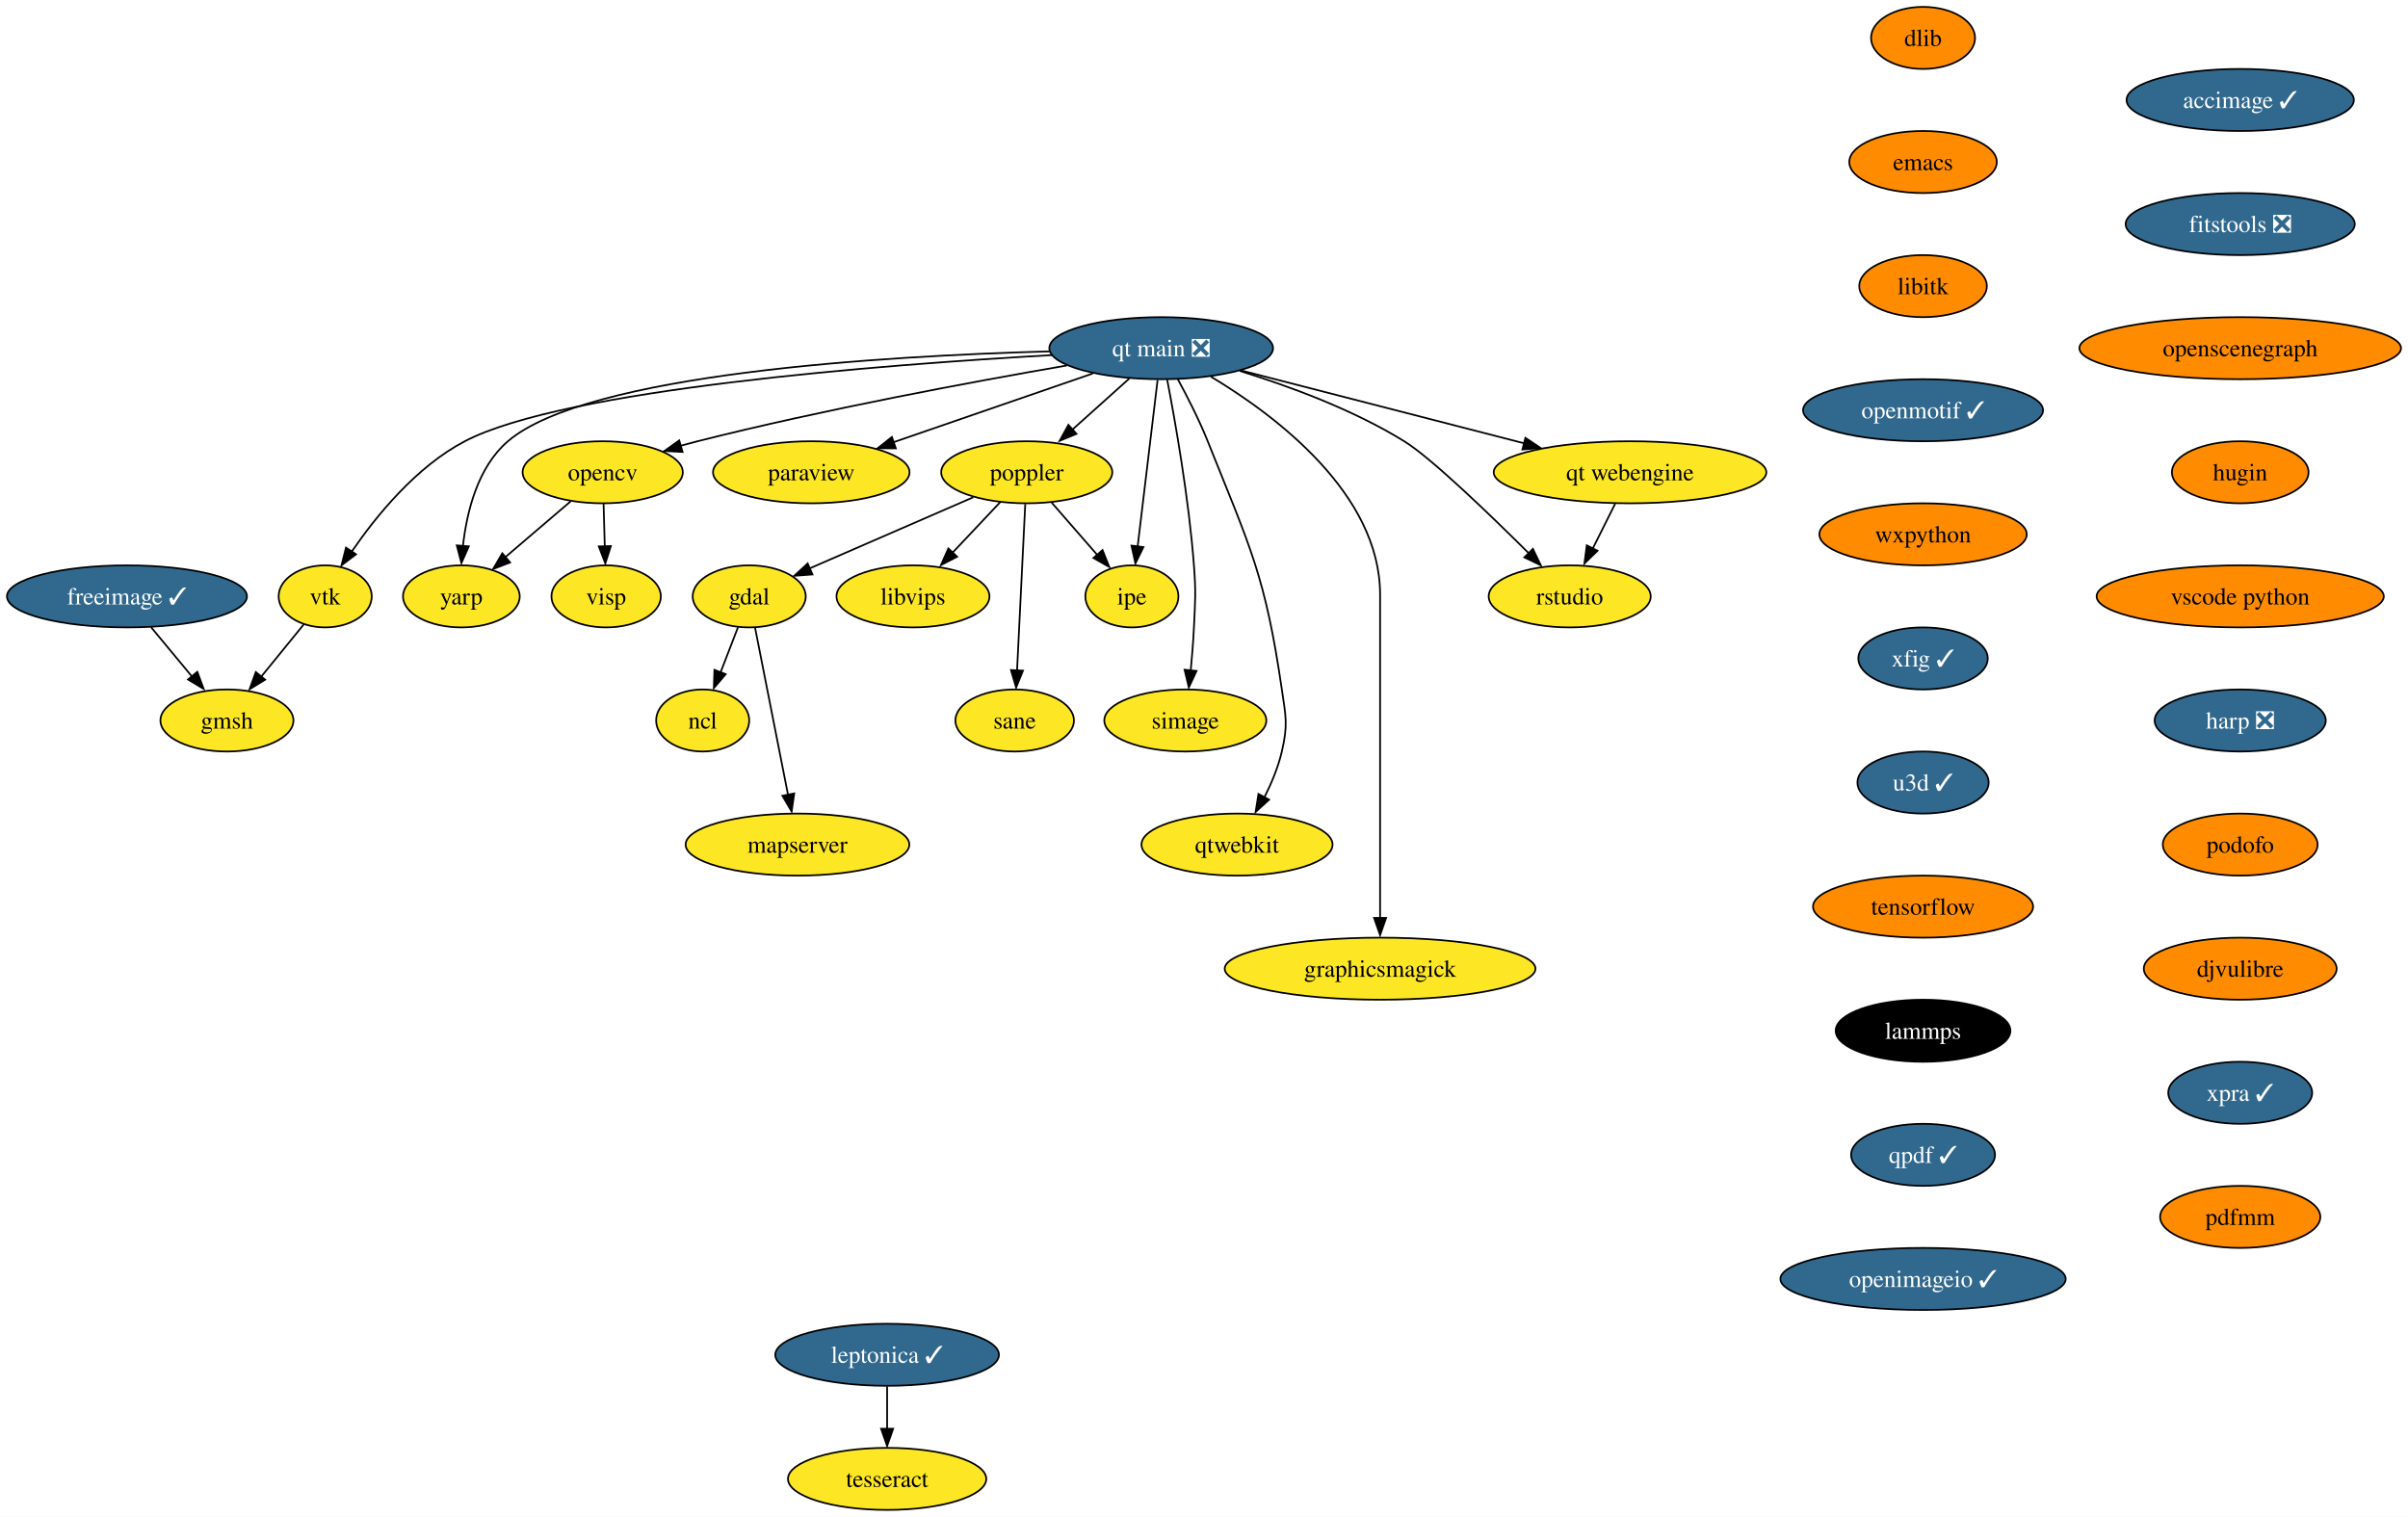
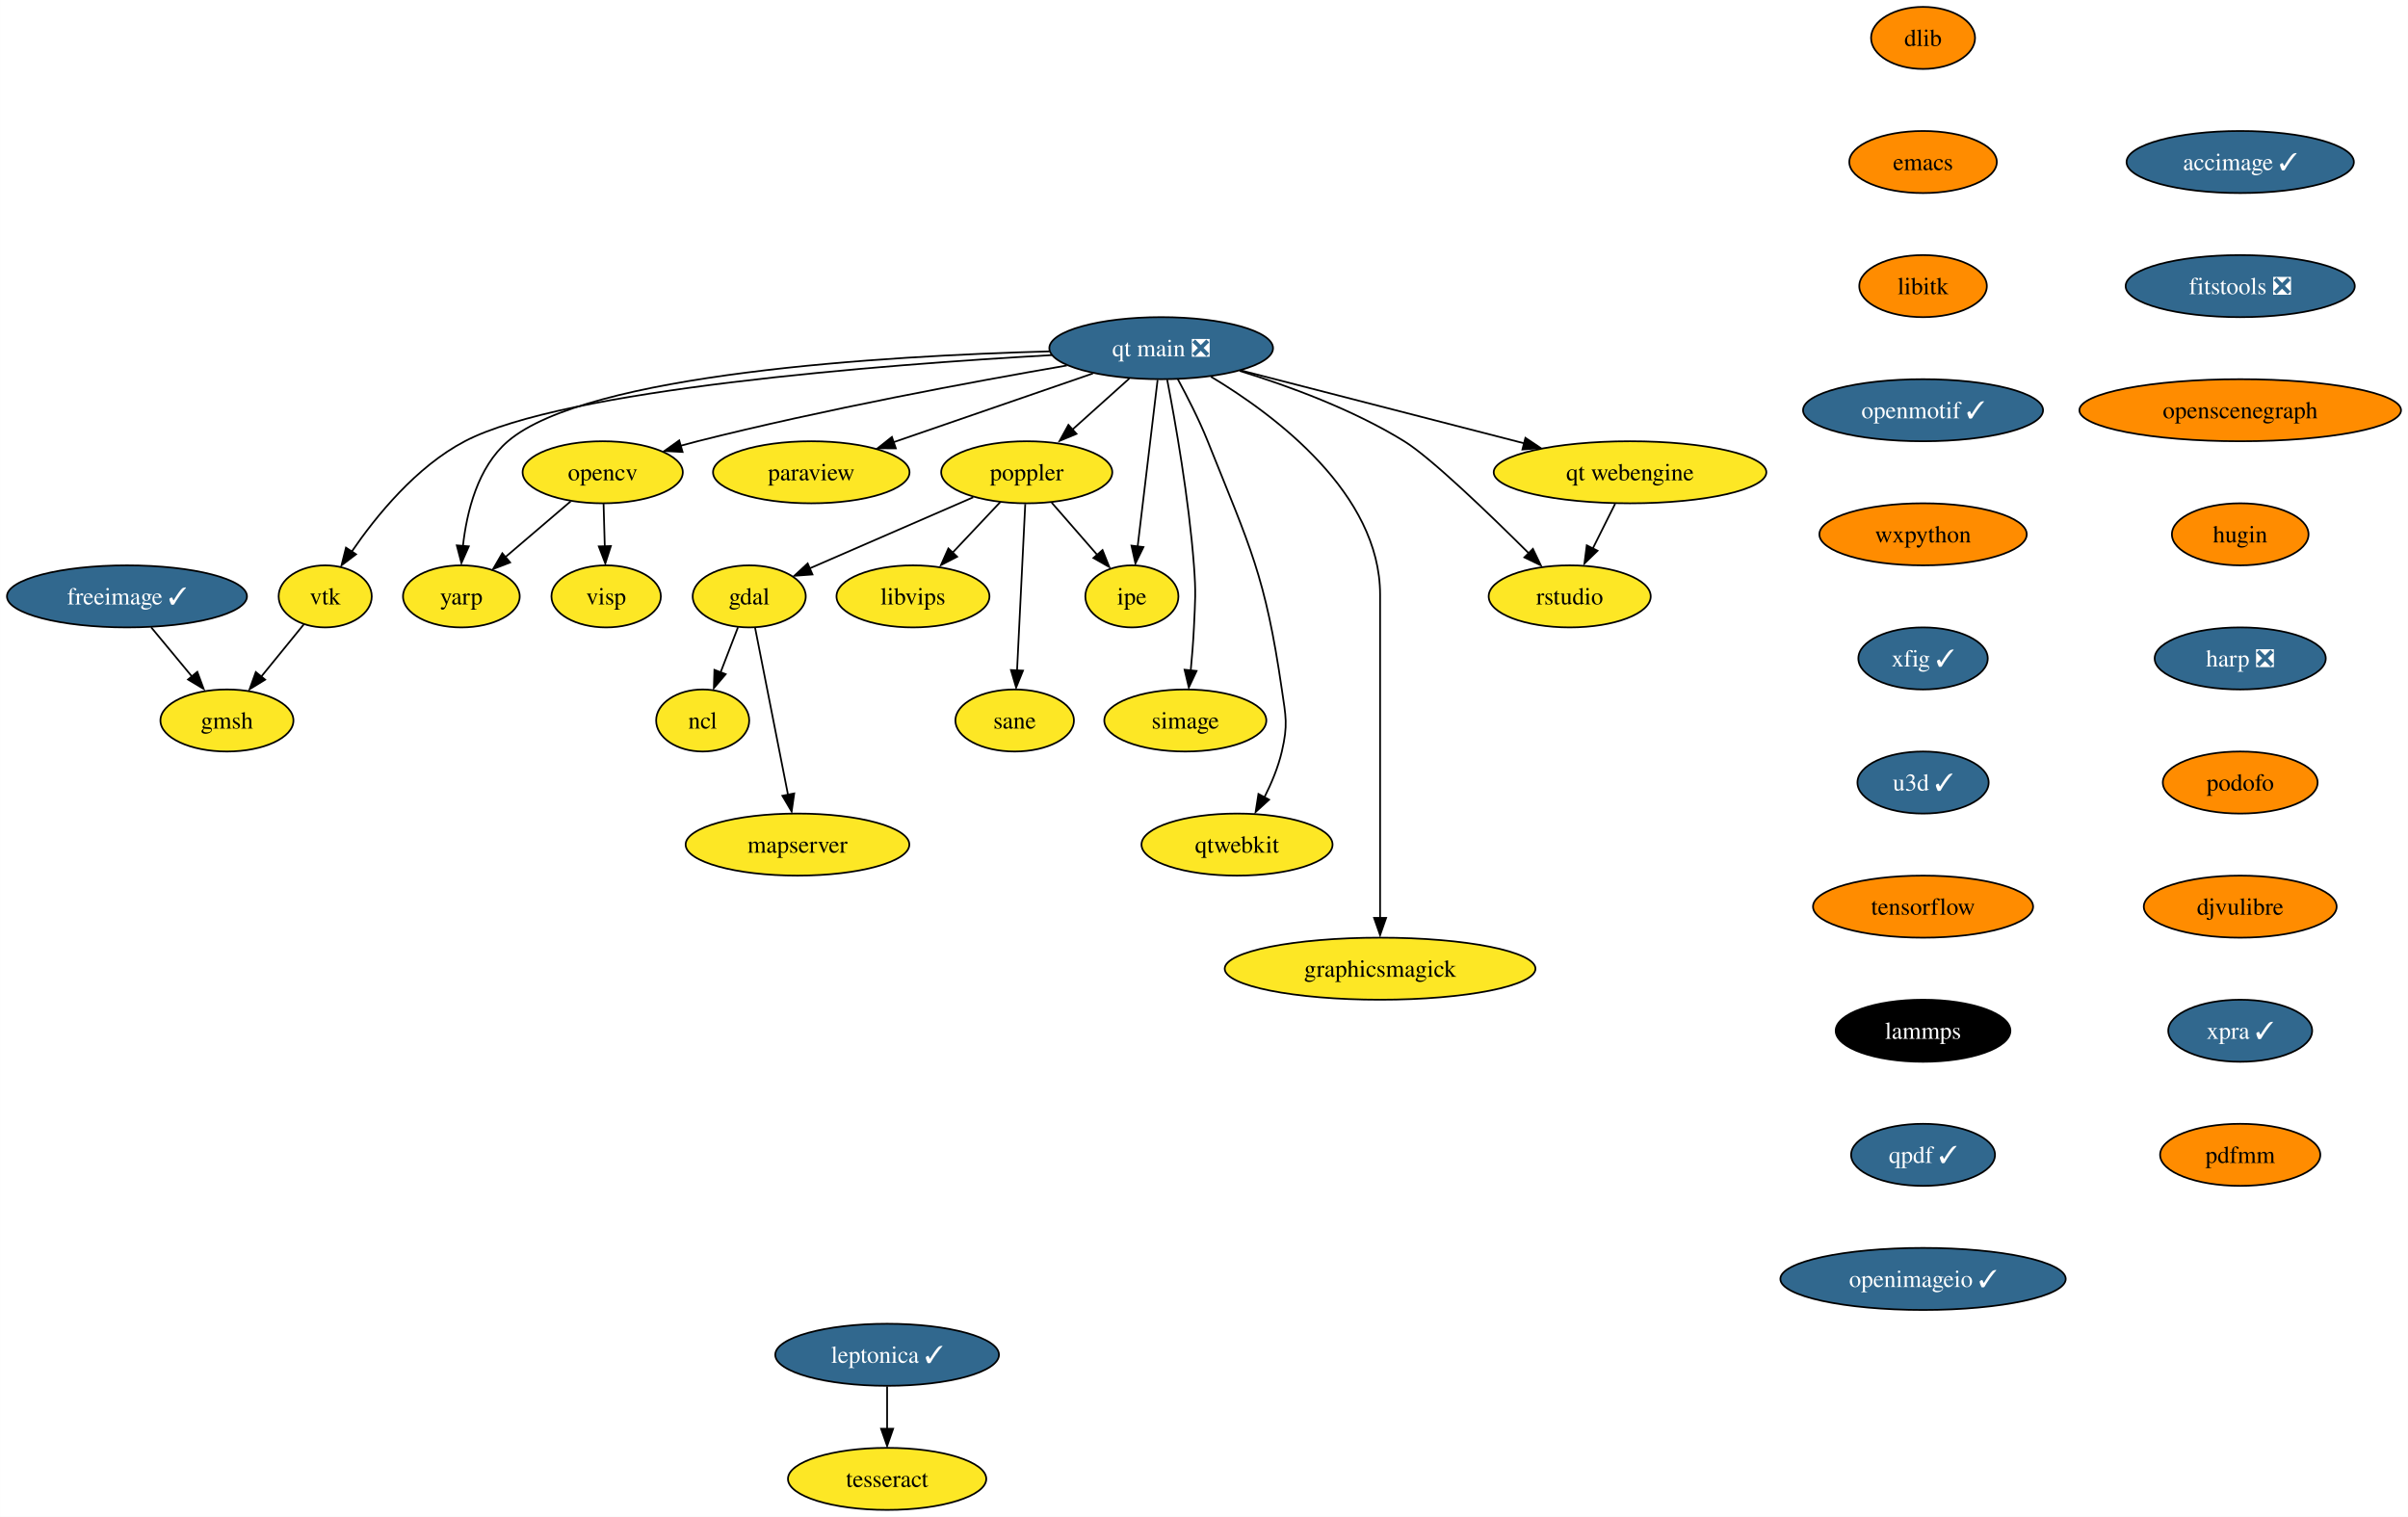
<svg xmlns="http://www.w3.org/2000/svg" xmlns:xlink="http://www.w3.org/1999/xlink" width="1397pt" height="880pt" viewBox="0.00 0.00 1396.92 880.00">
  <g id="graph0" class="graph" transform="scale(1 1) rotate(0) translate(4 876)">
    <polygon fill="white" stroke="none" points="-4,4 -4,-876 1392.92,-876 1392.92,4 -4,4" />
    <g id="node1" class="node">
      <g id="a_node1">
        <a xlink:href="https://github.com/conda-forge/dlib-feedstock" xlink:title="dlib">
          <ellipse fill="#ff8c00" stroke="black" cx="1111.62" cy="-854" rx="30.16" ry="18" />
          <text text-anchor="middle" x="1111.62" y="-849.33" font-family="Times,serif" font-size="14.00">dlib</text>
        </a>
      </g>
    </g>
    <g id="node2" class="node">
      <g id="a_node2">
        <a xlink:href="https://github.com/conda-forge/emacs-feedstock" xlink:title="emacs">
          <ellipse fill="#ff8c00" stroke="black" cx="1111.62" cy="-782" rx="42.79" ry="18" />
          <text text-anchor="middle" x="1111.62" y="-777.33" font-family="Times,serif" font-size="14.00">emacs</text>
        </a>
      </g>
    </g>
    <g id="node3" class="node">
      <g id="a_node3">
        <a xlink:href="https://github.com/conda-forge/libitk-feedstock" xlink:title="libitk">
          <ellipse fill="#ff8c00" stroke="black" cx="1111.62" cy="-710" rx="37" ry="18" />
          <text text-anchor="middle" x="1111.62" y="-705.33" font-family="Times,serif" font-size="14.00">libitk</text>
        </a>
      </g>
    </g>
    <g id="node9" class="node">
      <g id="a_node9">
        <a xlink:href="https://github.com/conda-forge/openmotif-feedstock/pull/15" xlink:title="openmotif ✓">
          <ellipse fill="#31688e" stroke="black" cx="1111.62" cy="-638" rx="69.62" ry="18" />
          <text text-anchor="middle" x="1111.62" y="-633.33" font-family="Times,serif" font-size="14.00" fill="white">openmotif ✓</text>
        </a>
      </g>
    </g>
    <g id="node4" class="node">
      <g id="a_node4">
        <a xlink:href="https://github.com/conda-forge/freeimage-feedstock/pull/46" xlink:title="freeimage ✓">
          <ellipse fill="#31688e" stroke="black" cx="69.62" cy="-530" rx="69.62" ry="18" />
          <text text-anchor="middle" x="69.62" y="-525.33" font-family="Times,serif" font-size="14.00" fill="white">freeimage ✓</text>
        </a>
      </g>
    </g>
    <g id="node5" class="node">
      <g id="a_node5">
        <a xlink:href="https://github.com/conda-forge/gmsh-feedstock" xlink:title="gmsh">
          <ellipse fill="#fde725" stroke="black" cx="127.62" cy="-458" rx="38.58" ry="18" />
          <text text-anchor="middle" x="127.62" y="-453.32" font-family="Times,serif" font-size="14.00">gmsh</text>
        </a>
      </g>
    </g>
    <g id="edge3" class="edge">
      <path fill="none" stroke="black" d="M83.66,-512.05C90.75,-503.5 99.47,-492.97 107.28,-483.56" />
      <polygon fill="black" stroke="black" points="110.43,-486.24 114.11,-476.31 105.04,-481.77 110.43,-486.24" />
    </g>
    <g id="node6" class="node">
      <g id="a_node6">
        <a xlink:href="https://github.com/conda-forge/gdal-feedstock" xlink:title="gdal">
          <ellipse fill="#fde725" stroke="black" cx="430.62" cy="-530" rx="32.79" ry="18" />
          <text text-anchor="middle" x="430.62" y="-525.33" font-family="Times,serif" font-size="14.00">gdal</text>
        </a>
      </g>
    </g>
    <g id="node7" class="node">
      <g id="a_node7">
        <a xlink:href="https://github.com/conda-forge/ncl-feedstock" xlink:title="ncl">
          <ellipse fill="#fde725" stroke="black" cx="403.62" cy="-458" rx="27" ry="18" />
          <text text-anchor="middle" x="403.62" y="-453.32" font-family="Times,serif" font-size="14.00">ncl</text>
        </a>
      </g>
    </g>
    <g id="edge4" class="edge">
      <path fill="none" stroke="black" d="M424.09,-512.05C421.07,-504.23 417.41,-494.75 414.03,-485.98" />
      <polygon fill="black" stroke="black" points="416.96,-484.86 410.1,-476.79 410.43,-487.38 416.96,-484.86" />
    </g>
    <g id="node8" class="node">
      <g id="a_node8">
        <a xlink:href="https://github.com/conda-forge/mapserver-feedstock" xlink:title="mapserver">
          <ellipse fill="#fde725" stroke="black" cx="458.62" cy="-386" rx="64.89" ry="18" />
          <text text-anchor="middle" x="458.62" y="-381.32" font-family="Times,serif" font-size="14.00">mapserver</text>
        </a>
      </g>
    </g>
    <g id="edge5" class="edge">
      <path fill="none" stroke="black" d="M434,-511.87C438.75,-487.78 447.46,-443.6 453.15,-414.77" />
      <polygon fill="black" stroke="black" points="456.73,-415.68 455.23,-405.19 449.86,-414.32 456.73,-415.68" />
    </g>
    <g id="node13" class="node">
      <g id="a_node13">
        <a xlink:href="https://github.com/conda-forge/wxpython-feedstock" xlink:title="wxpython">
          <ellipse fill="#ff8c00" stroke="black" cx="1111.62" cy="-566" rx="60.15" ry="18" />
          <text text-anchor="middle" x="1111.62" y="-561.33" font-family="Times,serif" font-size="14.00">wxpython</text>
        </a>
      </g>
    </g>
    <g id="node10" class="node">
      <g id="a_node10">
        <a xlink:href="https://github.com/conda-forge/opencv-feedstock" xlink:title="opencv">
          <ellipse fill="#fde725" stroke="black" cx="345.62" cy="-602" rx="46.47" ry="18" />
          <text text-anchor="middle" x="345.62" y="-597.33" font-family="Times,serif" font-size="14.00">opencv</text>
        </a>
      </g>
    </g>
    <g id="node11" class="node">
      <g id="a_node11">
        <a xlink:href="https://github.com/conda-forge/yarp-feedstock" xlink:title="yarp">
          <ellipse fill="#fde725" stroke="black" cx="263.62" cy="-530" rx="33.85" ry="18" />
          <text text-anchor="middle" x="263.62" y="-525.33" font-family="Times,serif" font-size="14.00">yarp</text>
        </a>
      </g>
    </g>
    <g id="edge7" class="edge">
      <path fill="none" stroke="black" d="M327.01,-585.12C315.8,-575.55 301.37,-563.23 289.11,-552.76" />
      <polygon fill="black" stroke="black" points="291.91,-549.69 282.03,-545.86 287.37,-555.02 291.91,-549.69" />
    </g>
    <g id="node12" class="node">
      <g id="a_node12">
        <a xlink:href="https://github.com/conda-forge/visp-feedstock" xlink:title="visp">
          <ellipse fill="#fde725" stroke="black" cx="347.62" cy="-530" rx="31.74" ry="18" />
          <text text-anchor="middle" x="347.62" y="-525.33" font-family="Times,serif" font-size="14.00">visp</text>
        </a>
      </g>
    </g>
    <g id="edge8" class="edge">
      <path fill="none" stroke="black" d="M346.12,-583.7C346.33,-576.24 346.58,-567.32 346.82,-558.97" />
      <polygon fill="black" stroke="black" points="350.35,-559.2 347.13,-549.1 343.35,-559 350.35,-559.2" />
    </g>
    <g id="node19" class="node">
      <g id="a_node19">
        <a xlink:href="https://github.com/conda-forge/xfig-feedstock/pull/8" xlink:title="xfig ✓">
          <ellipse fill="#31688e" stroke="black" cx="1111.62" cy="-494" rx="37.53" ry="18" />
          <text text-anchor="middle" x="1111.62" y="-489.32" font-family="Times,serif" font-size="14.00" fill="white">xfig ✓</text>
        </a>
      </g>
    </g>
    <g id="node14" class="node">
      <g id="a_node14">
        <a xlink:href="https://github.com/conda-forge/paraview-feedstock" xlink:title="paraview">
          <ellipse fill="#fde725" stroke="black" cx="466.62" cy="-602" rx="57" ry="18" />
          <text text-anchor="middle" x="466.62" y="-597.33" font-family="Times,serif" font-size="14.00">paraview</text>
        </a>
      </g>
    </g>
    <g id="node15" class="node">
      <g id="a_node15">
        <a xlink:href="https://github.com/conda-forge/poppler-feedstock" xlink:title="poppler">
          <ellipse fill="#fde725" stroke="black" cx="591.62" cy="-602" rx="49.63" ry="18" />
          <text text-anchor="middle" x="591.62" y="-597.33" font-family="Times,serif" font-size="14.00">poppler</text>
        </a>
      </g>
    </g>
    <g id="edge10" class="edge">
      <path fill="none" stroke="black" d="M560.58,-587.5C533.4,-575.69 493.93,-558.53 465.63,-546.22" />
      <polygon fill="black" stroke="black" points="467.32,-542.71 456.76,-541.93 464.53,-549.12 467.32,-542.71" />
    </g>
    <g id="node16" class="node">
      <g id="a_node16">
        <a xlink:href="https://github.com/conda-forge/libvips-feedstock" xlink:title="libvips">
          <ellipse fill="#fde725" stroke="black" cx="525.62" cy="-530" rx="44.37" ry="18" />
          <text text-anchor="middle" x="525.62" y="-525.33" font-family="Times,serif" font-size="14.00">libvips</text>
        </a>
      </g>
    </g>
    <g id="edge11" class="edge">
      <path fill="none" stroke="black" d="M576.31,-584.76C567.98,-575.93 557.52,-564.83 548.26,-555.01" />
      <polygon fill="black" stroke="black" points="551.25,-553.02 541.85,-548.15 546.16,-557.82 551.25,-553.02" />
    </g>
    <g id="node17" class="node">
      <g id="a_node17">
        <a xlink:href="https://github.com/conda-forge/ipe-feedstock" xlink:title="ipe">
          <ellipse fill="#fde725" stroke="black" cx="652.62" cy="-530" rx="27" ry="18" />
          <text text-anchor="middle" x="652.62" y="-525.33" font-family="Times,serif" font-size="14.00">ipe</text>
        </a>
      </g>
    </g>
    <g id="edge12" class="edge">
      <path fill="none" stroke="black" d="M606.08,-584.41C613.93,-575.41 623.75,-564.13 632.36,-554.26" />
      <polygon fill="black" stroke="black" points="635.59,-556.88 639.52,-547.04 630.31,-552.28 635.59,-556.88" />
    </g>
    <g id="node18" class="node">
      <g id="a_node18">
        <a xlink:href="https://github.com/conda-forge/sane-feedstock" xlink:title="sane">
          <ellipse fill="#fde725" stroke="black" cx="584.62" cy="-458" rx="34.37" ry="18" />
          <text text-anchor="middle" x="584.62" y="-453.32" font-family="Times,serif" font-size="14.00">sane</text>
        </a>
      </g>
    </g>
    <g id="edge13" class="edge">
      <path fill="none" stroke="black" d="M590.76,-583.59C589.58,-559.5 587.42,-515.75 586,-487.03" />
      <polygon fill="black" stroke="black" points="589.45,-486.93 585.47,-477.11 582.46,-487.27 589.45,-486.93" />
    </g>
    <g id="node20" class="node">
      <g id="a_node20">
        <a xlink:href="https://github.com/conda-forge/u3d-feedstock/pull/25" xlink:title="u3d ✓">
          <ellipse fill="#31688e" stroke="black" cx="1111.62" cy="-422" rx="38.06" ry="18" />
          <text text-anchor="middle" x="1111.62" y="-417.32" font-family="Times,serif" font-size="14.00" fill="white">u3d ✓</text>
        </a>
      </g>
    </g>
    <g id="node21" class="node">
      <g id="a_node21">
        <a xlink:href="https://github.com/conda-forge/tensorflow-feedstock" xlink:title="tensorflow">
          <ellipse fill="#ff8c00" stroke="black" cx="1111.62" cy="-350" rx="63.84" ry="18" />
          <text text-anchor="middle" x="1111.62" y="-345.32" font-family="Times,serif" font-size="14.00">tensorflow</text>
        </a>
      </g>
    </g>
    <g id="node25" class="node">
      <g id="a_node25">
        <a xlink:href="https://github.com/conda-forge/lammps-feedstock" xlink:title="lammps">
          <ellipse fill="#000000" stroke="black" cx="1111.62" cy="-278" rx="50.68" ry="18" />
          <text text-anchor="middle" x="1111.62" y="-273.32" font-family="Times,serif" font-size="14.00" fill="white">lammps</text>
        </a>
      </g>
    </g>
    <g id="node22" class="node">
      <g id="a_node22">
        <a xlink:href="https://github.com/conda-forge/vtk-feedstock" xlink:title="vtk">
          <ellipse fill="#fde725" stroke="black" cx="184.62" cy="-530" rx="27.01" ry="18" />
          <text text-anchor="middle" x="184.62" y="-525.33" font-family="Times,serif" font-size="14.00">vtk</text>
        </a>
      </g>
    </g>
    <g id="edge17" class="edge">
      <path fill="none" stroke="black" d="M172.25,-513.81C165.06,-504.98 155.83,-493.64 147.62,-483.56" />
      <polygon fill="black" stroke="black" points="149.79,-481.68 140.76,-476.13 144.36,-486.1 149.79,-481.68" />
    </g>
    <g id="node23" class="node">
      <g id="a_node23">
        <a xlink:href="https://github.com/conda-forge/simage-feedstock" xlink:title="simage">
          <ellipse fill="#fde725" stroke="black" cx="683.62" cy="-458" rx="47" ry="18" />
          <text text-anchor="middle" x="683.62" y="-453.32" font-family="Times,serif" font-size="14.00">simage</text>
        </a>
      </g>
    </g>
    <g id="node24" class="node">
      <g id="a_node24">
        <a xlink:href="https://github.com/conda-forge/qtwebkit-feedstock" xlink:title="qtwebkit">
          <ellipse fill="#fde725" stroke="black" cx="713.62" cy="-386" rx="55.42" ry="18" />
          <text text-anchor="middle" x="713.62" y="-381.32" font-family="Times,serif" font-size="14.00">qtwebkit</text>
        </a>
      </g>
    </g>
    <g id="node26" class="node">
      <g id="a_node26">
        <a xlink:href="https://github.com/conda-forge/qpdf-feedstock/pull/35" xlink:title="qpdf ✓">
          <ellipse fill="#31688e" stroke="black" cx="1111.62" cy="-206" rx="41.74" ry="18" />
          <text text-anchor="middle" x="1111.62" y="-201.33" font-family="Times,serif" font-size="14.00" fill="white">qpdf ✓</text>
        </a>
      </g>
    </g>
    <g id="node29" class="node">
      <g id="a_node29">
        <a xlink:href="https://github.com/conda-forge/openimageio-feedstock/pull/90" xlink:title="openimageio ✓">
          <ellipse fill="#31688e" stroke="black" cx="1111.62" cy="-134" rx="82.77" ry="18" />
          <text text-anchor="middle" x="1111.62" y="-129.32" font-family="Times,serif" font-size="14.00" fill="white">openimageio ✓</text>
        </a>
      </g>
    </g>
    <g id="node27" class="node">
      <g id="a_node27">
        <a xlink:href="https://github.com/conda-forge/leptonica-feedstock/pull/46" xlink:title="leptonica ✓">
          <ellipse fill="#31688e" stroke="black" cx="510.62" cy="-90" rx="64.89" ry="18" />
          <text text-anchor="middle" x="510.62" y="-85.33" font-family="Times,serif" font-size="14.00" fill="white">leptonica ✓</text>
        </a>
      </g>
    </g>
    <g id="node28" class="node">
      <g id="a_node28">
        <a xlink:href="https://github.com/conda-forge/tesseract-feedstock" xlink:title="tesseract">
          <ellipse fill="#fde725" stroke="black" cx="510.62" cy="-18" rx="57.52" ry="18" />
          <text text-anchor="middle" x="510.62" y="-13.32" font-family="Times,serif" font-size="14.00">tesseract</text>
        </a>
      </g>
    </g>
    <g id="edge20" class="edge">
      <path fill="none" stroke="black" d="M510.62,-71.7C510.62,-64.24 510.62,-55.32 510.62,-46.97" />
      <polygon fill="black" stroke="black" points="514.12,-47.1 510.62,-37.1 507.12,-47.1 514.12,-47.1" />
    </g>
    <g id="node30" class="node">
      <g id="a_node30">
        <a xlink:href="https://github.com/conda-forge/graphicsmagick-feedstock" xlink:title="graphicsmagick">
          <ellipse fill="#fde725" stroke="black" cx="796.62" cy="-314" rx="90.14" ry="18" />
          <text text-anchor="middle" x="796.62" y="-309.32" font-family="Times,serif" font-size="14.00">graphicsmagick</text>
        </a>
      </g>
    </g>
    <g id="node31" class="node">
      <g id="a_node31">
        <a xlink:href="https://github.com/conda-forge/accimage-feedstock/pull/14" xlink:title="accimage ✓">
-           <ellipse fill="#31688e" stroke="black" cx="1295.62" cy="-818" rx="65.94" ry="18" />
-           <text text-anchor="middle" x="1295.62" y="-813.33" font-family="Times,serif" font-size="14.00" fill="white">accimage ✓</text>
+           <ellipse fill="#31688e" stroke="black" cx="1295.62" cy="-782" rx="65.94" ry="18" />
+           <text text-anchor="middle" x="1295.62" y="-777.33" font-family="Times,serif" font-size="14.00" fill="white">accimage ✓</text>
        </a>
      </g>
    </g>
    <g id="node32" class="node">
      <g id="a_node32">
        <a xlink:href="https://github.com/conda-forge/fitstools-feedstock/pull/6" xlink:title="fitstools ❎">
-           <ellipse fill="#31688e" stroke="black" cx="1295.62" cy="-746" rx="66.47" ry="18" />
-           <text text-anchor="middle" x="1295.62" y="-741.33" font-family="Times,serif" font-size="14.00" fill="white">fitstools ❎</text>
+           <ellipse fill="#31688e" stroke="black" cx="1295.62" cy="-710" rx="66.47" ry="18" />
+           <text text-anchor="middle" x="1295.62" y="-705.33" font-family="Times,serif" font-size="14.00" fill="white">fitstools ❎</text>
        </a>
      </g>
    </g>
    <g id="node33" class="node">
      <g id="a_node33">
        <a xlink:href="https://github.com/conda-forge/openscenegraph-feedstock" xlink:title="openscenegraph">
-           <ellipse fill="#ff8c00" stroke="black" cx="1295.62" cy="-674" rx="93.3" ry="18" />
-           <text text-anchor="middle" x="1295.62" y="-669.33" font-family="Times,serif" font-size="14.00">openscenegraph</text>
+           <ellipse fill="#ff8c00" stroke="black" cx="1295.62" cy="-638" rx="93.3" ry="18" />
+           <text text-anchor="middle" x="1295.62" y="-633.33" font-family="Times,serif" font-size="14.00">openscenegraph</text>
        </a>
      </g>
    </g>
    <g id="node34" class="node">
      <g id="a_node34">
        <a xlink:href="https://github.com/conda-forge/hugin-feedstock" xlink:title="hugin">
-           <ellipse fill="#ff8c00" stroke="black" cx="1295.62" cy="-602" rx="39.63" ry="18" />
-           <text text-anchor="middle" x="1295.62" y="-597.33" font-family="Times,serif" font-size="14.00">hugin</text>
+           <ellipse fill="#ff8c00" stroke="black" cx="1295.62" cy="-566" rx="39.63" ry="18" />
+           <text text-anchor="middle" x="1295.62" y="-561.33" font-family="Times,serif" font-size="14.00">hugin</text>
        </a>
      </g>
    </g>
    <g id="node35" class="node">
      <g id="a_node35">
-         <a xlink:href="https://github.com/conda-forge/vscode-python-feedstock" xlink:title="vscode python">
-           <ellipse fill="#ff8c00" stroke="black" cx="1295.62" cy="-530" rx="83.3" ry="18" />
-           <text text-anchor="middle" x="1295.62" y="-525.33" font-family="Times,serif" font-size="14.00">vscode python</text>
+         <a xlink:href="https://github.com/conda-forge/harp-feedstock/pull/34" xlink:title="harp ❎">
+           <ellipse fill="#31688e" stroke="black" cx="1295.62" cy="-494" rx="49.63" ry="18" />
+           <text text-anchor="middle" x="1295.62" y="-489.32" font-family="Times,serif" font-size="14.00" fill="white">harp ❎</text>
        </a>
      </g>
    </g>
    <g id="node36" class="node">
      <g id="a_node36">
-         <a xlink:href="https://github.com/conda-forge/harp-feedstock/pull/34" xlink:title="harp ❎">
-           <ellipse fill="#31688e" stroke="black" cx="1295.62" cy="-458" rx="49.63" ry="18" />
-           <text text-anchor="middle" x="1295.62" y="-453.32" font-family="Times,serif" font-size="14.00" fill="white">harp ❎</text>
+         <a xlink:href="https://github.com/conda-forge/podofo-feedstock" xlink:title="podofo">
+           <ellipse fill="#ff8c00" stroke="black" cx="1295.62" cy="-422" rx="44.9" ry="18" />
+           <text text-anchor="middle" x="1295.62" y="-417.32" font-family="Times,serif" font-size="14.00">podofo</text>
        </a>
      </g>
    </g>
    <g id="node37" class="node">
      <g id="a_node37">
-         <a xlink:href="https://github.com/conda-forge/podofo-feedstock" xlink:title="podofo">
-           <ellipse fill="#ff8c00" stroke="black" cx="1295.62" cy="-386" rx="44.9" ry="18" />
-           <text text-anchor="middle" x="1295.62" y="-381.32" font-family="Times,serif" font-size="14.00">podofo</text>
+         <a xlink:href="https://github.com/conda-forge/djvulibre-feedstock" xlink:title="djvulibre">
+           <ellipse fill="#ff8c00" stroke="black" cx="1295.62" cy="-350" rx="55.94" ry="18" />
+           <text text-anchor="middle" x="1295.62" y="-345.32" font-family="Times,serif" font-size="14.00">djvulibre</text>
        </a>
      </g>
    </g>
    <g id="node38" class="node">
      <g id="a_node38">
-         <a xlink:href="https://github.com/conda-forge/djvulibre-feedstock" xlink:title="djvulibre">
-           <ellipse fill="#ff8c00" stroke="black" cx="1295.62" cy="-314" rx="55.94" ry="18" />
-           <text text-anchor="middle" x="1295.62" y="-309.32" font-family="Times,serif" font-size="14.00">djvulibre</text>
+         <a xlink:href="https://github.com/conda-forge/xpra-feedstock/pull/28" xlink:title="xpra ✓">
+           <ellipse fill="#31688e" stroke="black" cx="1295.62" cy="-278" rx="41.74" ry="18" />
+           <text text-anchor="middle" x="1295.62" y="-273.32" font-family="Times,serif" font-size="14.00" fill="white">xpra ✓</text>
+         </a>
+       </g>
+     </g>
+     <g id="node42" class="node">
+       <g id="a_node42">
+         <a xlink:href="https://github.com/conda-forge/pdfmm-feedstock" xlink:title="pdfmm">
+           <ellipse fill="#ff8c00" stroke="black" cx="1295.62" cy="-206" rx="46.47" ry="18" />
+           <text text-anchor="middle" x="1295.62" y="-201.32" font-family="Times,serif" font-size="14.00">pdfmm</text>
        </a>
      </g>
    </g>
    <g id="node39" class="node">
      <g id="a_node39">
-         <a xlink:href="https://github.com/conda-forge/xpra-feedstock/pull/28" xlink:title="xpra ✓">
-           <ellipse fill="#31688e" stroke="black" cx="1295.62" cy="-242" rx="41.74" ry="18" />
-           <text text-anchor="middle" x="1295.62" y="-237.32" font-family="Times,serif" font-size="14.00" fill="white">xpra ✓</text>
-         </a>
-       </g>
-     </g>
-     <g id="node43" class="node">
-       <g id="a_node43">
-         <a xlink:href="https://github.com/conda-forge/pdfmm-feedstock" xlink:title="pdfmm">
-           <ellipse fill="#ff8c00" stroke="black" cx="1295.62" cy="-170" rx="46.47" ry="18" />
-           <text text-anchor="middle" x="1295.62" y="-165.32" font-family="Times,serif" font-size="14.00">pdfmm</text>
-         </a>
-       </g>
-     </g>
-     <g id="node40" class="node">
-       <g id="a_node40">
        <a xlink:href="https://github.com/conda-forge/qt-main-feedstock/pull/195" xlink:title="qt main ❎">
          <ellipse fill="#31688e" stroke="black" cx="669.62" cy="-674" rx="64.89" ry="18" />
          <text text-anchor="middle" x="669.62" y="-669.33" font-family="Times,serif" font-size="14.00" fill="white">qt main ❎</text>
        </a>
      </g>
    </g>
-     <g id="edge30" class="edge">
+     <g id="edge29" class="edge">
      <path fill="none" stroke="black" d="M614.89,-663.96C560.27,-654.53 474.12,-638.54 400.62,-620 397.43,-619.19 394.15,-618.32 390.85,-617.39" />
      <polygon fill="black" stroke="black" points="391.96,-613.78 381.38,-614.35 390.01,-620.5 391.96,-613.78" />
    </g>
-     <g id="edge31" class="edge">
+     <g id="edge30" class="edge">
      <path fill="none" stroke="black" d="M604.84,-672.14C509.22,-669.54 336.63,-659.35 290.62,-620 273.1,-605.02 266.73,-579.06 264.51,-559.04" />
      <polygon fill="black" stroke="black" points="267.94,-559.03 263.65,-549.34 260.97,-559.59 267.94,-559.03" />
    </g>
-     <g id="edge32" class="edge">
+     <g id="edge31" class="edge">
      <path fill="none" stroke="black" d="M630,-659.34C596.81,-647.89 549.36,-631.53 514.14,-619.38" />
      <polygon fill="black" stroke="black" points="515.68,-615.87 505.09,-615.92 513.4,-622.49 515.68,-615.87" />
    </g>
-     <g id="edge33" class="edge">
+     <g id="edge32" class="edge">
      <path fill="none" stroke="black" d="M651.14,-656.41C641.16,-647.45 628.67,-636.25 617.72,-626.42" />
      <polygon fill="black" stroke="black" points="620.49,-624.3 610.71,-620.23 615.81,-629.51 620.49,-624.3" />
    </g>
-     <g id="edge34" class="edge">
+     <g id="edge33" class="edge">
      <path fill="none" stroke="black" d="M667.54,-655.59C664.64,-631.4 659.37,-587.36 655.93,-558.65" />
      <polygon fill="black" stroke="black" points="659.33,-558.62 654.67,-549.11 652.38,-559.46 659.33,-558.62" />
    </g>
-     <g id="edge35" class="edge">
+     <g id="edge34" class="edge">
      <path fill="none" stroke="black" d="M606.22,-669.98C507.77,-664.41 323.46,-650.22 265.62,-620 237.52,-605.32 214.27,-576.77 200,-555.95" />
      <polygon fill="black" stroke="black" points="202.52,-554.42 194.08,-548.01 196.68,-558.28 202.52,-554.42" />
    </g>
-     <g id="edge36" class="edge">
+     <g id="edge35" class="edge">
      <path fill="none" stroke="black" d="M673.1,-655.7C677.73,-631.67 685.69,-586.74 688.62,-548 689.83,-532.05 689.37,-527.98 688.62,-512 688.24,-503.84 687.52,-495 686.75,-486.92" />
      <polygon fill="black" stroke="black" points="690.15,-486.75 685.65,-477.16 683.19,-487.46 690.15,-486.75" />
    </g>
-     <g id="edge37" class="edge">
+     <g id="edge36" class="edge">
      <path fill="none" stroke="black" d="M679.18,-656.18C684.75,-645.94 691.63,-632.46 696.62,-620 721.44,-557.99 729.96,-542.09 739.62,-476 741.94,-460.17 743.24,-455.59 739.62,-440 737.51,-430.91 733.62,-421.59 729.47,-413.35" />
      <polygon fill="black" stroke="black" points="732.22,-412.06 724.4,-404.92 726.05,-415.38 732.22,-412.06" />
    </g>
-     <g id="edge38" class="edge">
+     <g id="edge37" class="edge">
      <path fill="none" stroke="black" d="M698.44,-657.5C735.91,-635.01 796.62,-589.54 796.62,-531 796.62,-531 796.62,-531 796.62,-457 796.62,-417.57 796.62,-371.97 796.62,-343.31" />
      <polygon fill="black" stroke="black" points="800.12,-343.49 796.62,-333.49 793.12,-343.49 800.12,-343.49" />
    </g>
-     <g id="node41" class="node">
-       <g id="a_node41">
+     <g id="node40" class="node">
+       <g id="a_node40">
        <a xlink:href="https://github.com/conda-forge/qt-webengine-feedstock" xlink:title="qt webengine">
          <ellipse fill="#fde725" stroke="black" cx="941.62" cy="-602" rx="79.09" ry="18" />
          <text text-anchor="middle" x="941.62" y="-597.33" font-family="Times,serif" font-size="14.00">qt webengine</text>
        </a>
      </g>
    </g>
-     <g id="edge39" class="edge">
+     <g id="edge38" class="edge">
      <path fill="none" stroke="black" d="M716.07,-661.05C761.31,-649.4 830.33,-631.64 880.11,-618.83" />
      <polygon fill="black" stroke="black" points="880.93,-621.98 889.74,-616.09 879.18,-615.2 880.93,-621.98" />
    </g>
-     <g id="node42" class="node">
-       <g id="a_node42">
+     <g id="node41" class="node">
+       <g id="a_node41">
        <a xlink:href="https://github.com/conda-forge/rstudio-feedstock" xlink:title="rstudio">
          <ellipse fill="#fde725" stroke="black" cx="906.62" cy="-530" rx="47" ry="18" />
          <text text-anchor="middle" x="906.62" y="-525.33" font-family="Times,serif" font-size="14.00">rstudio</text>
        </a>
      </g>
    </g>
-     <g id="edge40" class="edge">
+     <g id="edge39" class="edge">
      <path fill="none" stroke="black" d="M715.18,-660.81C743.86,-651.98 780.92,-638.35 810.62,-620 826.19,-610.38 860.15,-577.65 883.21,-554.69" />
      <polygon fill="black" stroke="black" points="885.27,-557.58 889.86,-548.03 880.32,-552.63 885.27,-557.58" />
    </g>
-     <g id="edge41" class="edge">
+     <g id="edge40" class="edge">
      <path fill="none" stroke="black" d="M932.97,-583.7C929.07,-575.9 924.38,-566.51 920.04,-557.83" />
      <polygon fill="black" stroke="black" points="922.78,-556.48 915.17,-549.1 916.52,-559.61 922.78,-556.48" />
    </g>
  </g>
</svg>
